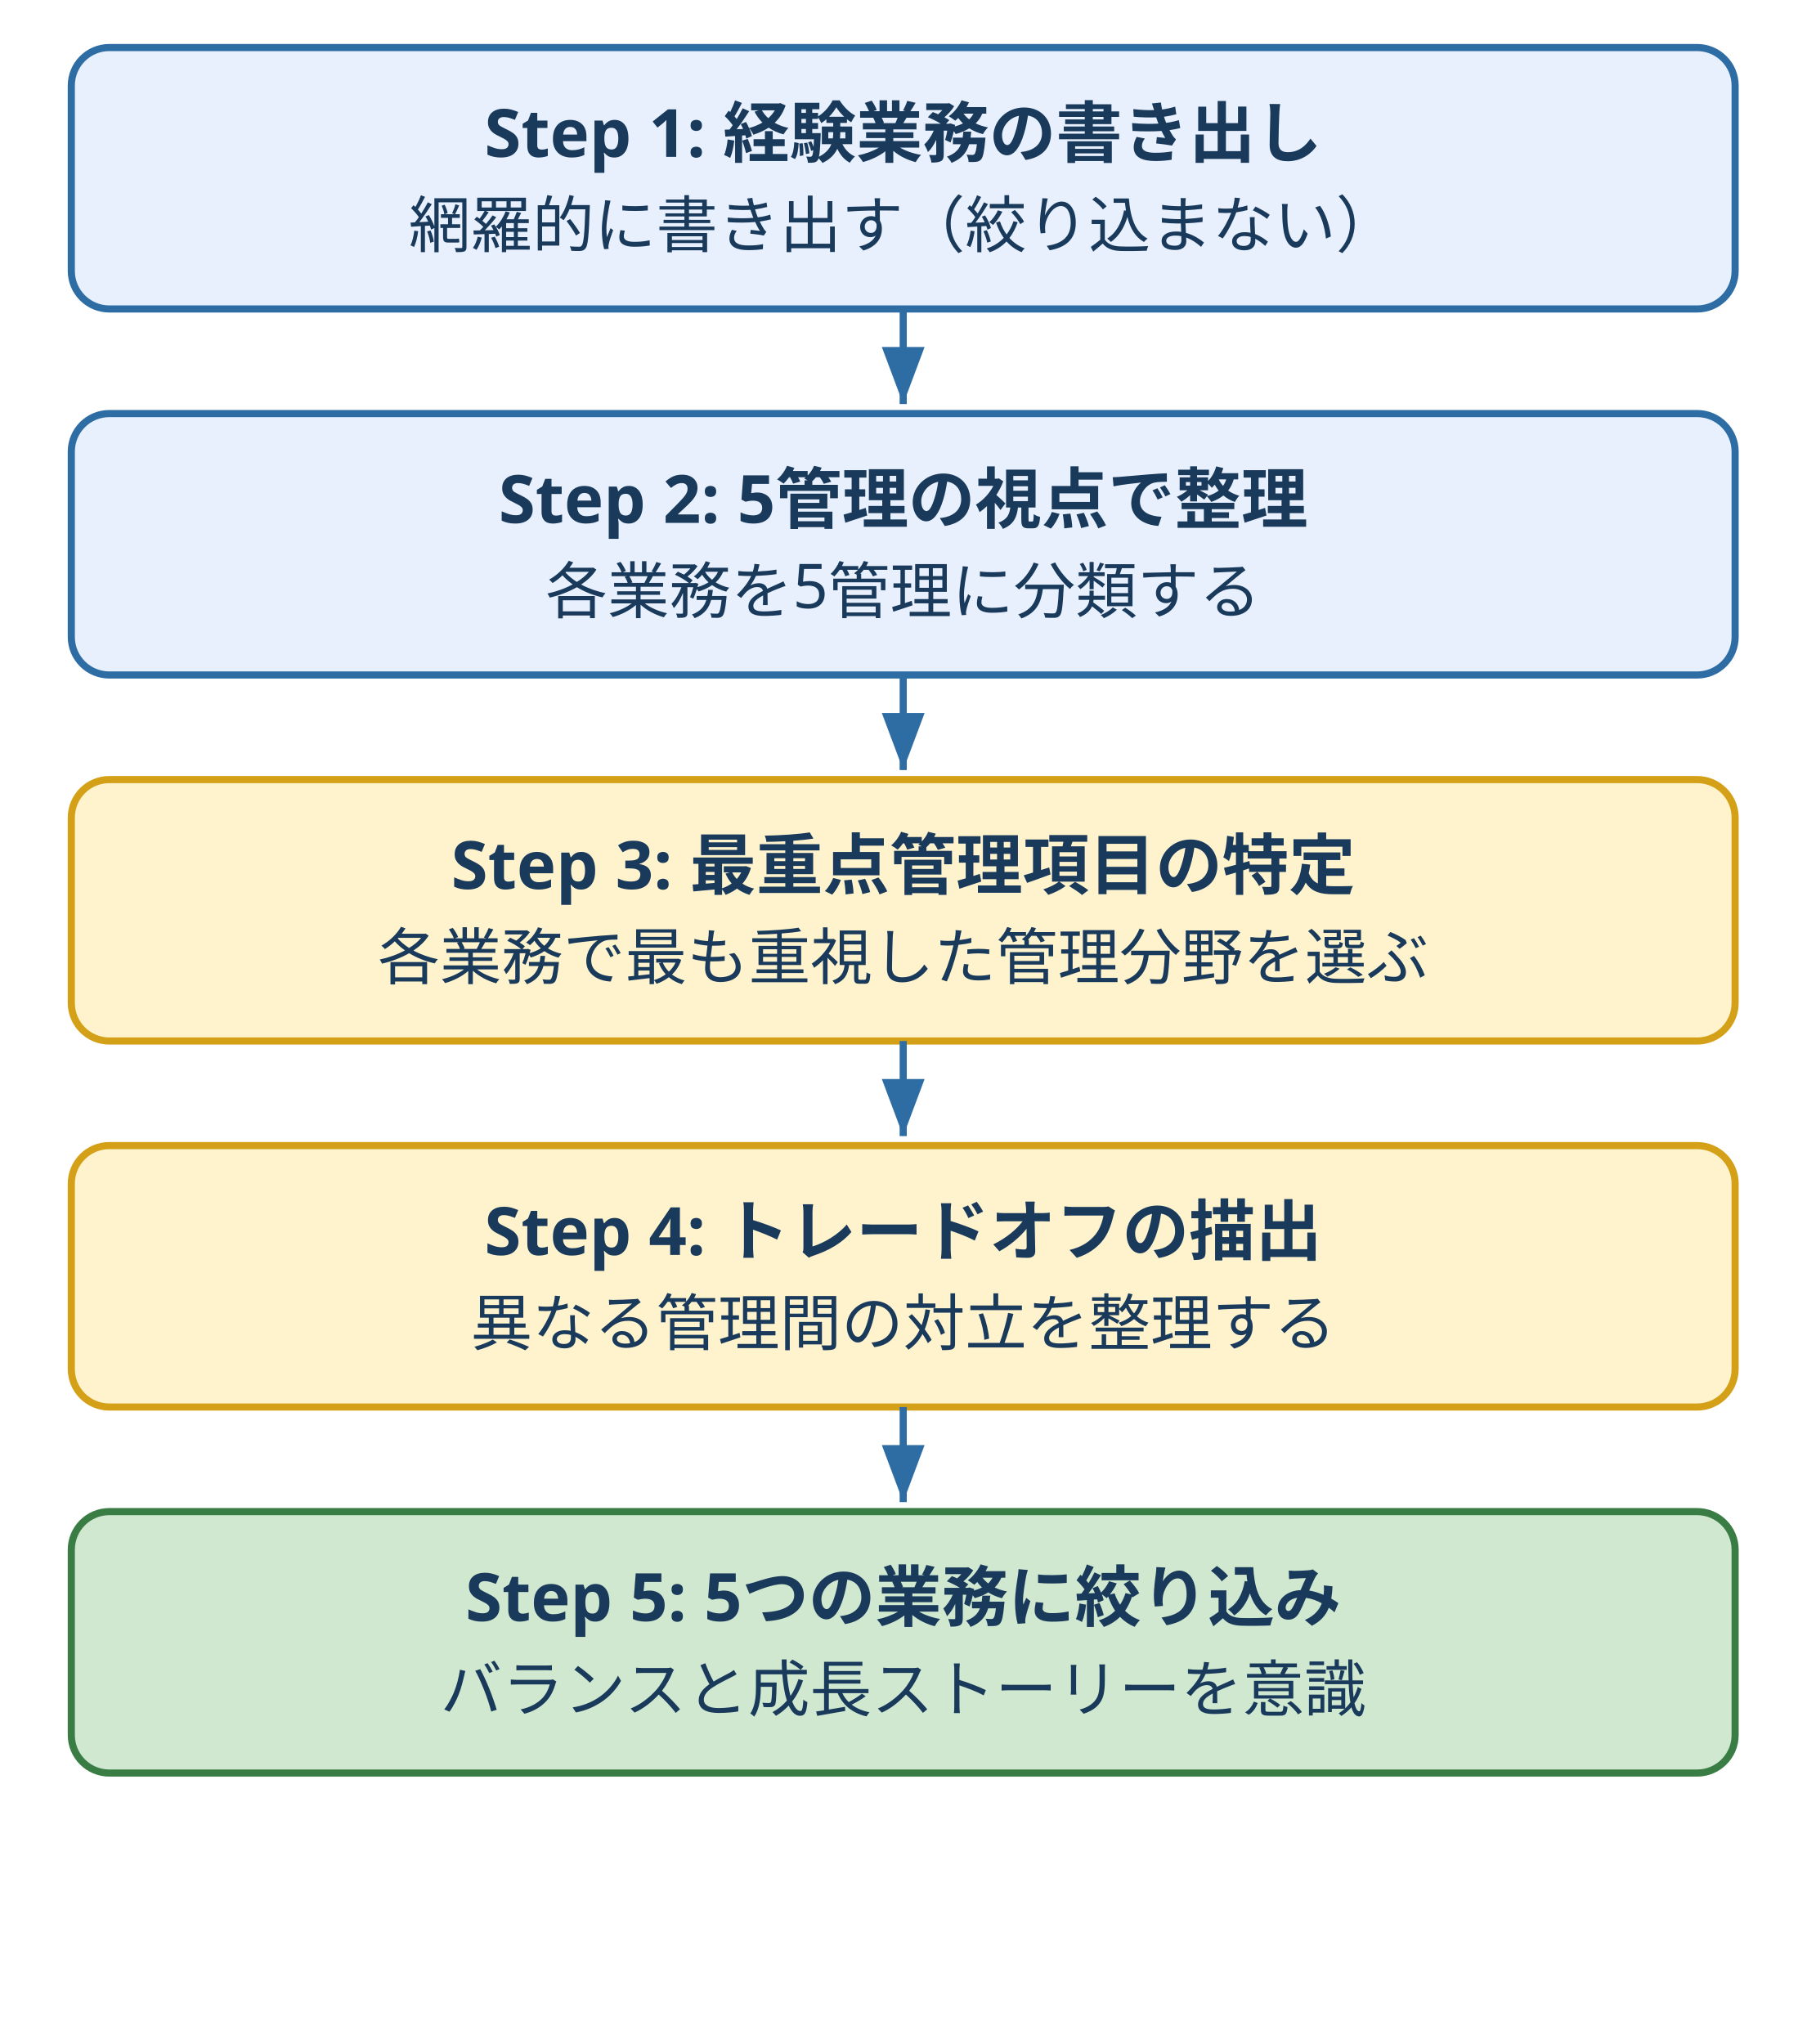
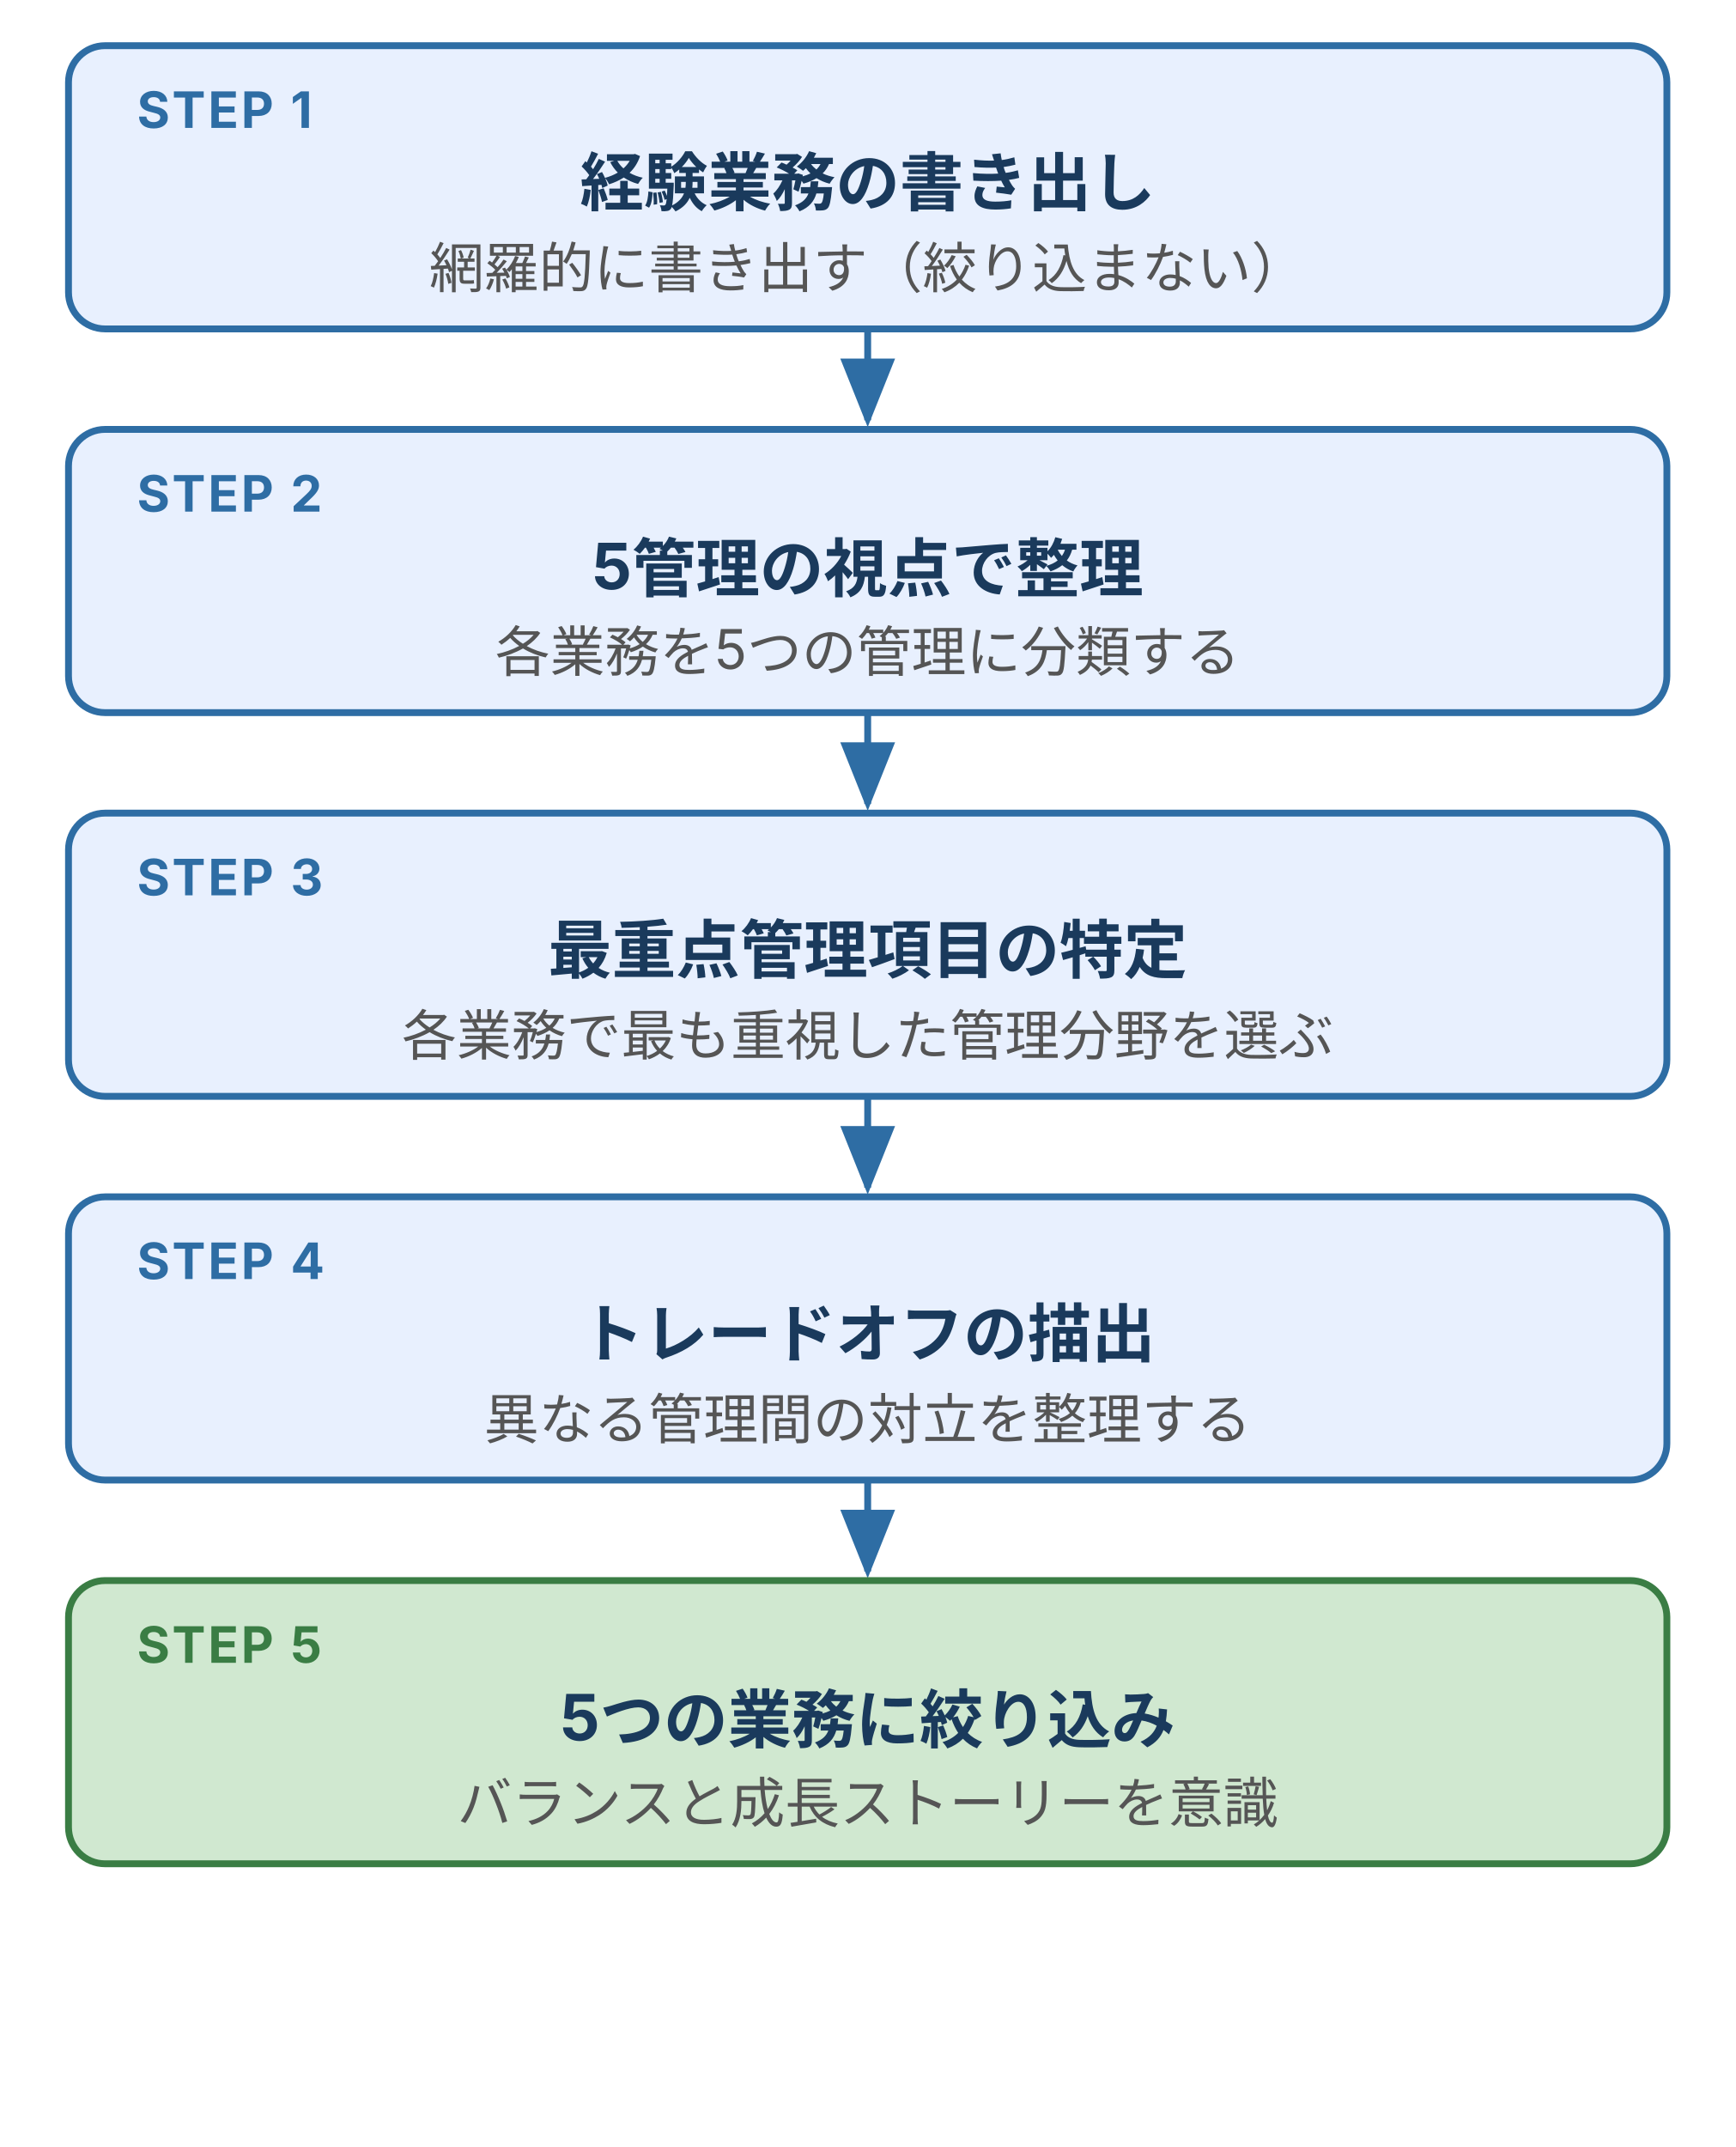
- <svg xmlns="http://www.w3.org/2000/svg" width="380" height="430" viewBox="0 0 380 430" role="img" aria-label="業務経歴作成の5ステップ" style="max-width:380px;width:100%">
+ <svg xmlns="http://www.w3.org/2000/svg" viewBox="0 0 380 470" width="380" height="470" style="max-width:380px;width:100%" role="img" aria-label="業務経歴作成の5ステップ（書き出し→5管理整理→最重点特定→トレードオフ描出→絞り込み）の縦フロー図">
  <defs>
-     <marker id="arr2" markerWidth="8" markerHeight="6" refX="8" refY="3" orient="auto">
-       <polygon points="0,0 8,3 0,6" fill="#2e6da4" />
+     <style>
+       text { font-family: Inter, "Noto Sans JP", "Hiragino Kaku Gothic ProN", sans-serif; }
+       .t-step  { font-size: 11px; font-weight: bold; fill: #2e6da4; letter-spacing: 0.05em; }
+       .t-title { font-size: 14px; font-weight: bold; fill: #1a3a5c; }
+       .t-desc  { font-size: 12px; fill: #555; }
+       .box-step { fill: #e8f0fe; stroke: #2e6da4; stroke-width: 1.5; }
+       .box-final { fill: #d0e8d0; stroke: #3a7d44; stroke-width: 1.5; }
+       .t-title-final { font-size: 14px; font-weight: bold; fill: #1a3a5c; }
+     </style>
+     <marker id="arr2" markerWidth="10" markerHeight="8" refX="9" refY="4" orient="auto">
+       <polygon points="0,0 10,4 0,8" fill="#2e6da4" />
    </marker>
  </defs>
-   <style>
-     text { font-family: "Hiragino Sans", "Yu Gothic", sans-serif; fill: #1a3a5c; }
-   </style>
-   <rect x="15" y="10" width="350" height="55" rx="8" fill="#e8f0fe" stroke="#2e6da4" stroke-width="1.5" />
-   <text x="190" y="33" text-anchor="middle" font-size="14" font-weight="bold" fill="#1a3a5c">Step 1: 経験業務の書き出し</text>
-   <text x="190" y="52" text-anchor="middle" font-size="13" fill="#555">網羅的に書き出す（絞り込まない）</text>
-   <line x1="190" y1="65" x2="190" y2="85" stroke="#2e6da4" stroke-width="1.5" marker-end="url(#arr2)" />
-   <rect x="15" y="87" width="350" height="55" rx="8" fill="#e8f0fe" stroke="#2e6da4" stroke-width="1.5" />
-   <text x="190" y="110" text-anchor="middle" font-size="14" font-weight="bold" fill="#1a3a5c">Step 2: 5管理の視点で整理</text>
-   <text x="190" y="129" text-anchor="middle" font-size="13" fill="#555">各業務を5管理に分類する</text>
-   <line x1="190" y1="142" x2="190" y2="162" stroke="#2e6da4" stroke-width="1.5" marker-end="url(#arr2)" />
-   <rect x="15" y="164" width="350" height="55" rx="8" fill="#fff3cd" stroke="#d4a017" stroke-width="1.5" />
-   <text x="190" y="187" text-anchor="middle" font-size="14" font-weight="bold" fill="#1a3a5c">Step 3: 最重点管理項目の特定</text>
-   <text x="190" y="206" text-anchor="middle" font-size="13" fill="#555">各業務で最も重視した管理分野を選ぶ</text>
-   <line x1="190" y1="219" x2="190" y2="239" stroke="#2e6da4" stroke-width="1.5" marker-end="url(#arr2)" />
-   <rect x="15" y="241" width="350" height="55" rx="8" fill="#fff3cd" stroke="#d4a017" stroke-width="1.5" />
-   <text x="190" y="264" text-anchor="middle" font-size="14" font-weight="bold" fill="#1a3a5c">Step 4: トレードオフの描出</text>
-   <text x="190" y="283" text-anchor="middle" font-size="13" fill="#555">異なる管理間の対立を整理する</text>
-   <line x1="190" y1="296" x2="190" y2="316" stroke="#2e6da4" stroke-width="1.5" marker-end="url(#arr2)" />
-   <rect x="15" y="318" width="350" height="55" rx="8" fill="#d0e8d0" stroke="#3a7d44" stroke-width="1.5" />
-   <text x="190" y="341" text-anchor="middle" font-size="14" font-weight="bold" fill="#1a3a5c">Step 5: 5つの業務に絞り込み</text>
-   <text x="190" y="360" text-anchor="middle" font-size="13" fill="#555">バランスと成長ストーリーを意識</text>
+   <rect class="box-step" x="15" y="10" width="350" height="62" rx="8" />
+   <text class="t-step" x="30" y="28">STEP 1</text>
+   <text class="t-title" x="190" y="45" text-anchor="middle">経験業務の書き出し</text>
+   <text class="t-desc" x="190" y="63" text-anchor="middle">網羅的に書き出す（絞り込まない）</text>
+   <line x1="190" y1="72" x2="190" y2="92" stroke="#2e6da4" stroke-width="1.5" marker-end="url(#arr2)" />
+   <rect class="box-step" x="15" y="94" width="350" height="62" rx="8" />
+   <text class="t-step" x="30" y="112">STEP 2</text>
+   <text class="t-title" x="190" y="129" text-anchor="middle">5管理の視点で整理</text>
+   <text class="t-desc" x="190" y="147" text-anchor="middle">各業務を5つの管理に分類する</text>
+   <line x1="190" y1="156" x2="190" y2="176" stroke="#2e6da4" stroke-width="1.5" marker-end="url(#arr2)" />
+   <rect class="box-step" x="15" y="178" width="350" height="62" rx="8" />
+   <text class="t-step" x="30" y="196">STEP 3</text>
+   <text class="t-title" x="190" y="213" text-anchor="middle">最重点管理項目の特定</text>
+   <text class="t-desc" x="190" y="231" text-anchor="middle">各業務で最も重視した管理分野を選ぶ</text>
+   <line x1="190" y1="240" x2="190" y2="260" stroke="#2e6da4" stroke-width="1.5" marker-end="url(#arr2)" />
+   <rect class="box-step" x="15" y="262" width="350" height="62" rx="8" />
+   <text class="t-step" x="30" y="280">STEP 4</text>
+   <text class="t-title" x="190" y="297" text-anchor="middle">トレードオフの描出</text>
+   <text class="t-desc" x="190" y="315" text-anchor="middle">異なる管理間の対立を整理する</text>
+   <line x1="190" y1="324" x2="190" y2="344" stroke="#2e6da4" stroke-width="1.5" marker-end="url(#arr2)" />
+   <rect class="box-final" x="15" y="346" width="350" height="62" rx="8" />
+   <text class="t-step" x="30" y="364" style="fill:#3a7d44">STEP 5</text>
+   <text class="t-title-final" x="190" y="381" text-anchor="middle">5つの業務に絞り込み</text>
+   <text class="t-desc" x="190" y="399" text-anchor="middle">バランスと成長ストーリーを意識</text>
</svg>
